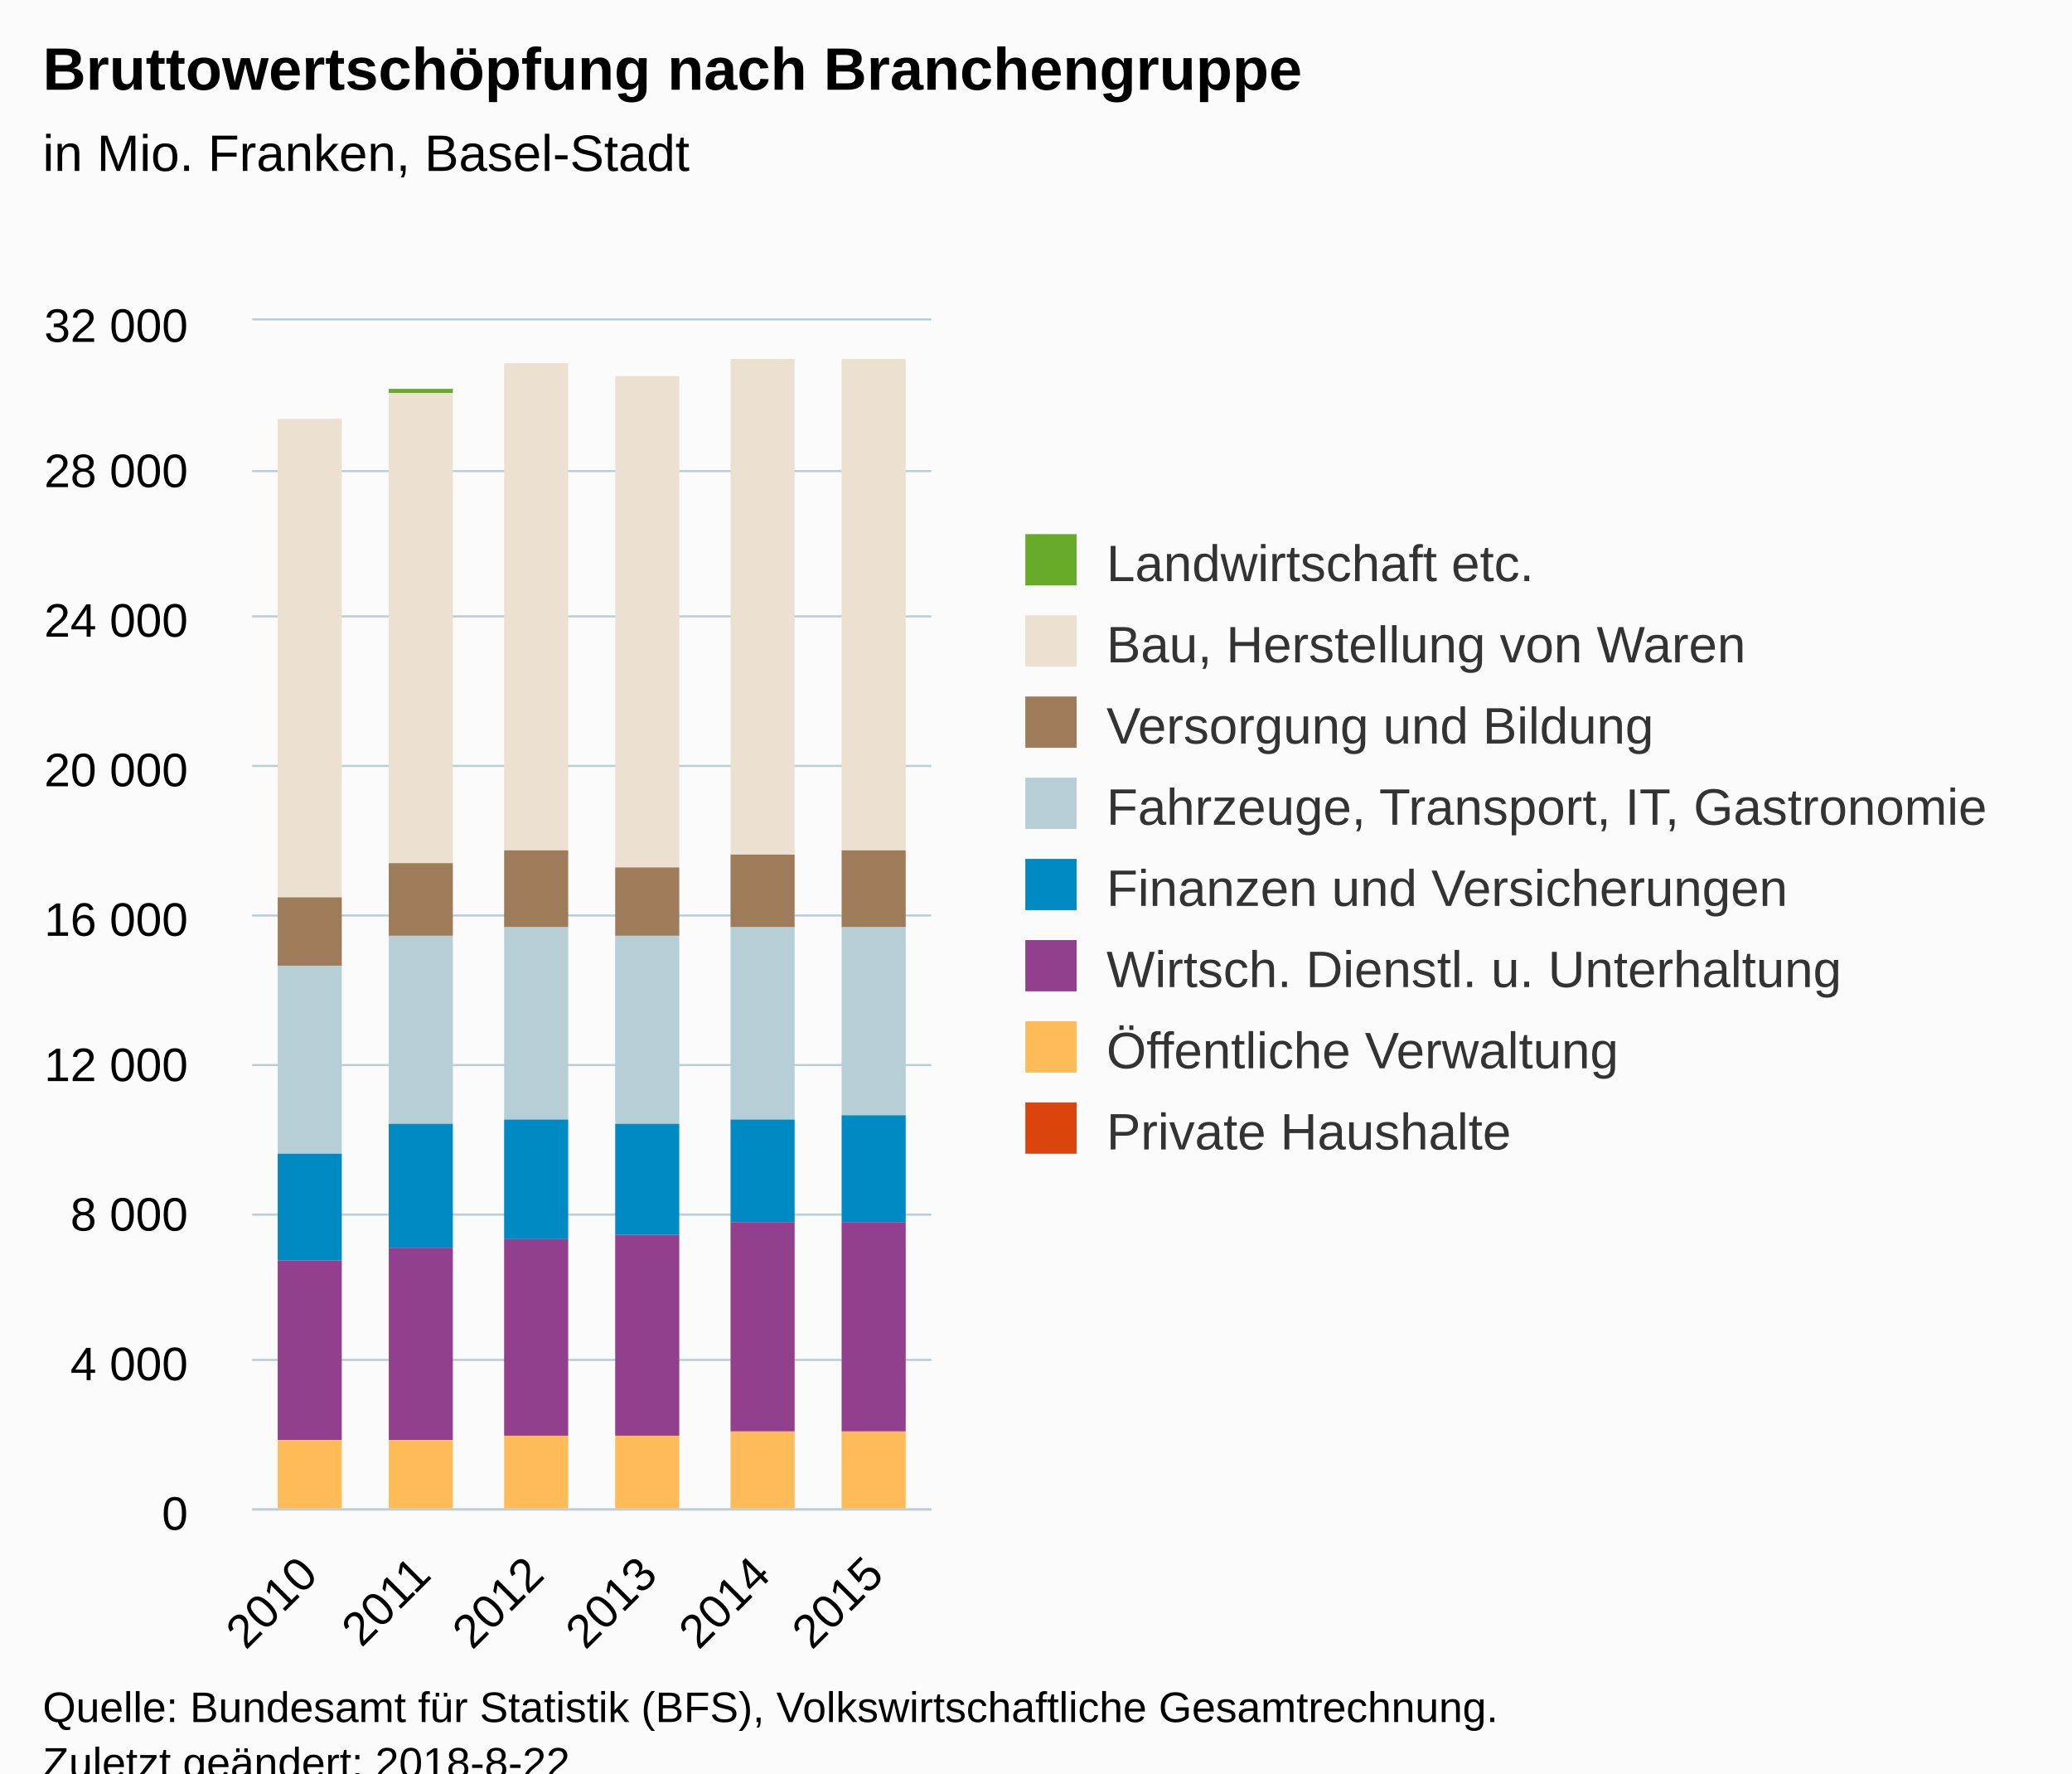
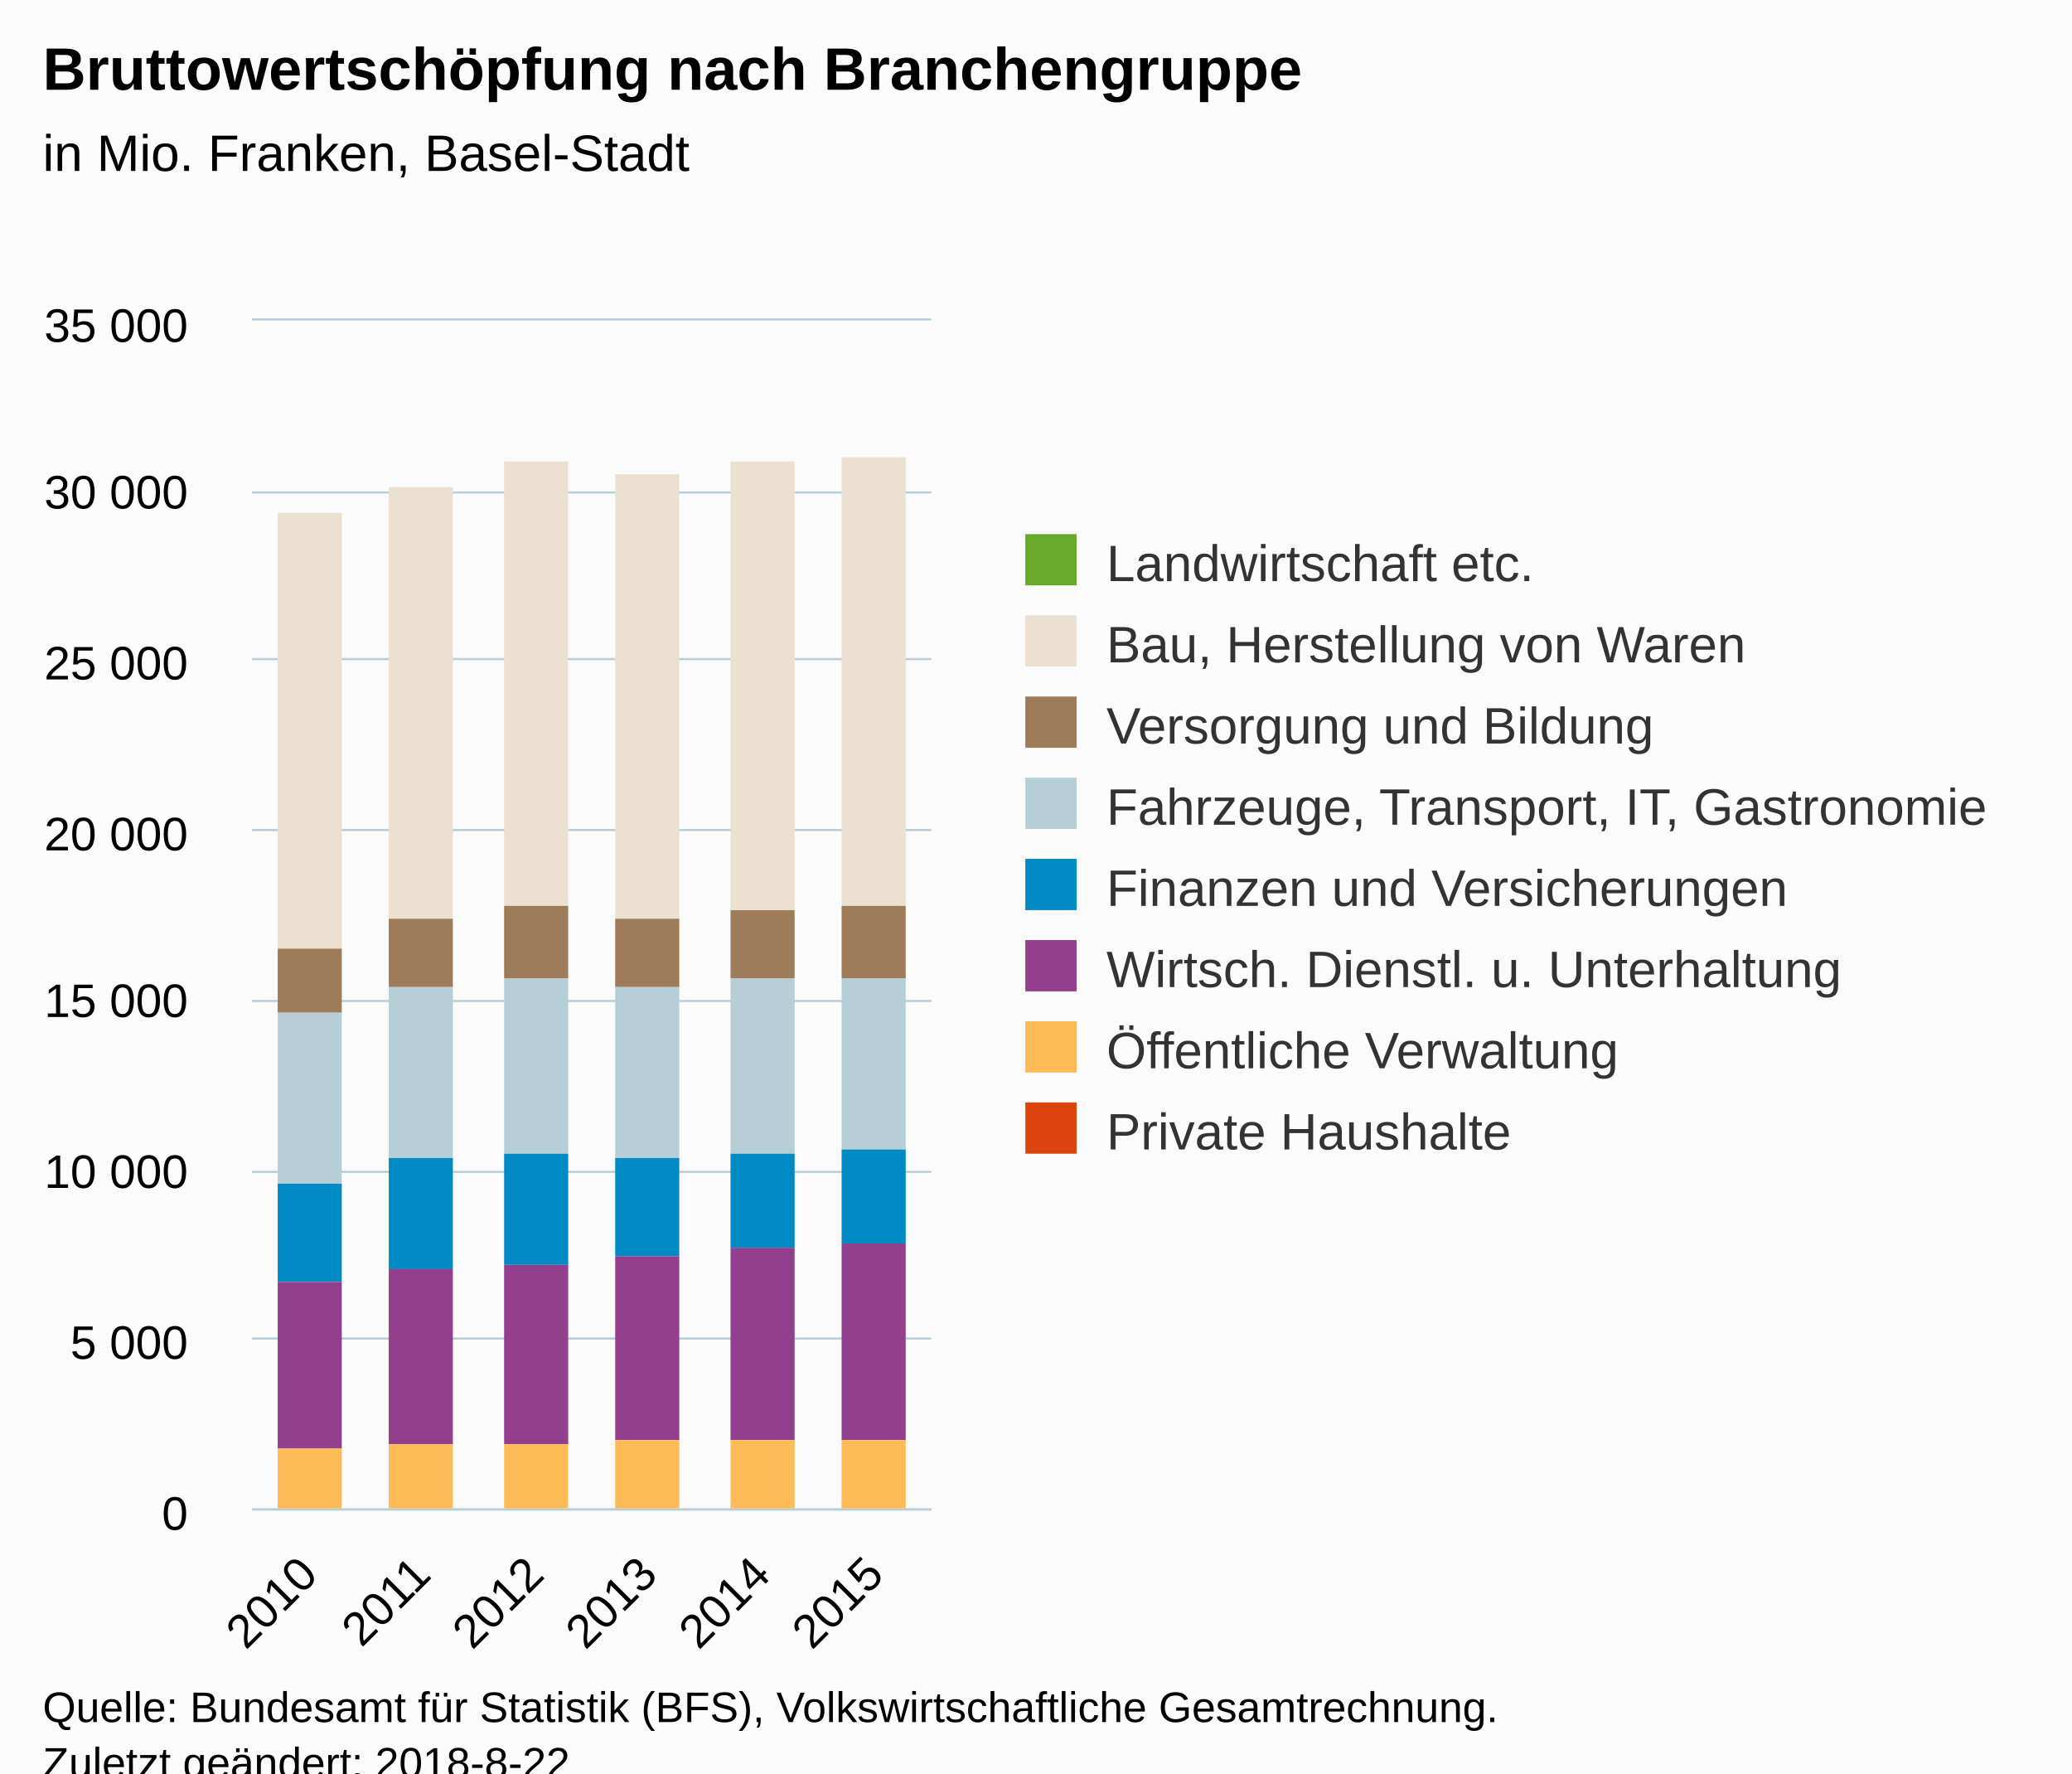
<svg xmlns="http://www.w3.org/2000/svg" version="1.1" class="highcharts-root" style="font-family:Arial;font-size:12px;" viewBox="0 0 485 415">
  <defs>
-     <clipPath id="highcharts-rmq5k1z-6">
+     <clipPath id="highcharts-mfsf7mj-6">
      <rect x="0" y="0" width="159" height="278" fill="none" />
    </clipPath>
-     <clipPath id="highcharts-rmq5k1z-7">
+     <clipPath id="highcharts-mfsf7mj-7">
      <rect x="0" y="0" width="159" height="278" fill="none" />
    </clipPath>
  </defs>
  <rect fill="#fbfbfb" class="highcharts-background" x="0" y="0" width="485" height="428" rx="0" ry="0" />
  <rect fill="none" class="highcharts-plot-background" x="59" y="75" width="159" height="278" />
  <g class="highcharts-pane-group" data-z-index="0" />
  <g class="highcharts-grid highcharts-xaxis-grid " data-z-index="1">
    <path fill="none" data-z-index="1" class="highcharts-grid-line" d="M 85.5 75 L 85.5 353" opacity="1" />
    <path fill="none" data-z-index="1" class="highcharts-grid-line" d="M 111.5 75 L 111.5 353" opacity="1" />
    <path fill="none" data-z-index="1" class="highcharts-grid-line" d="M 138.5 75 L 138.5 353" opacity="1" />
    <path fill="none" data-z-index="1" class="highcharts-grid-line" d="M 164.5 75 L 164.5 353" opacity="1" />
    <path fill="none" data-z-index="1" class="highcharts-grid-line" d="M 191.5 75 L 191.5 353" opacity="1" />
    <path fill="none" data-z-index="1" class="highcharts-grid-line" d="M 217.5 75 L 217.5 353" opacity="1" />
    <path fill="none" data-z-index="1" class="highcharts-grid-line" d="M 58.5 75 L 58.5 353" opacity="1" />
  </g>
  <g class="highcharts-grid highcharts-yaxis-grid " data-z-index="1">
    <path fill="none" stroke="#B9CFD7" stroke-width="0.5" data-z-index="1" class="highcharts-grid-line" d="M 59 353.25 L 218 353.25" opacity="1" />
-     <path fill="none" stroke="#B9CFD7" stroke-width="0.5" data-z-index="1" class="highcharts-grid-line" d="M 59 318.25 L 218 318.25" opacity="1" />
-     <path fill="none" stroke="#B9CFD7" stroke-width="0.5" data-z-index="1" class="highcharts-grid-line" d="M 59 284.25 L 218 284.25" opacity="1" />
-     <path fill="none" stroke="#B9CFD7" stroke-width="0.5" data-z-index="1" class="highcharts-grid-line" d="M 59 249.25 L 218 249.25" opacity="1" />
-     <path fill="none" stroke="#B9CFD7" stroke-width="0.5" data-z-index="1" class="highcharts-grid-line" d="M 59 214.25 L 218 214.25" opacity="1" />
-     <path fill="none" stroke="#B9CFD7" stroke-width="0.5" data-z-index="1" class="highcharts-grid-line" d="M 59 179.25 L 218 179.25" opacity="1" />
-     <path fill="none" stroke="#B9CFD7" stroke-width="0.5" data-z-index="1" class="highcharts-grid-line" d="M 59 144.25 L 218 144.25" opacity="1" />
-     <path fill="none" stroke="#B9CFD7" stroke-width="0.5" data-z-index="1" class="highcharts-grid-line" d="M 59 110.25 L 218 110.25" opacity="1" />
+     <path fill="none" stroke="#B9CFD7" stroke-width="0.5" data-z-index="1" class="highcharts-grid-line" d="M 59 313.25 L 218 313.25" opacity="1" />
+     <path fill="none" stroke="#B9CFD7" stroke-width="0.5" data-z-index="1" class="highcharts-grid-line" d="M 59 274.25 L 218 274.25" opacity="1" />
+     <path fill="none" stroke="#B9CFD7" stroke-width="0.5" data-z-index="1" class="highcharts-grid-line" d="M 59 234.25 L 218 234.25" opacity="1" />
+     <path fill="none" stroke="#B9CFD7" stroke-width="0.5" data-z-index="1" class="highcharts-grid-line" d="M 59 194.25 L 218 194.25" opacity="1" />
+     <path fill="none" stroke="#B9CFD7" stroke-width="0.5" data-z-index="1" class="highcharts-grid-line" d="M 59 154.25 L 218 154.25" opacity="1" />
+     <path fill="none" stroke="#B9CFD7" stroke-width="0.5" data-z-index="1" class="highcharts-grid-line" d="M 59 115.25 L 218 115.25" opacity="1" />
    <path fill="none" stroke="#B9CFD7" stroke-width="0.5" data-z-index="1" class="highcharts-grid-line" d="M 59 74.75 L 218 74.75" opacity="1" />
  </g>
  <rect fill="none" class="highcharts-plot-border" data-z-index="1" x="59" y="75" width="159" height="278" />
  <g class="highcharts-axis highcharts-xaxis " data-z-index="2">
    <path fill="none" class="highcharts-axis-line" stroke="#B9CFD7" stroke-width="0.5" data-z-index="7" d="M 59 353.25 L 218 353.25" />
  </g>
  <g class="highcharts-axis highcharts-yaxis " data-z-index="2">
    <path fill="none" class="highcharts-axis-line" data-z-index="7" d="M 59 75 L 59 353" />
  </g>
  <g class="highcharts-series-group" data-z-index="3">
-     <g data-z-index="0.1" class="highcharts-series highcharts-series-0 highcharts-column-series " transform="translate(59,75) scale(1 1)" clip-path="url(#highcharts-rmq5k1z-7)">
-       <rect x="6" y="23" width="15" height="0" fill="#68AB2B" class="highcharts-point" />
-       <rect x="32" y="16" width="15" height="1" fill="#68AB2B" class="highcharts-point" />
-       <rect x="59" y="10" width="15" height="0" fill="#68AB2B" class="highcharts-point" />
-       <rect x="85" y="13" width="15" height="0" fill="#68AB2B" class="highcharts-point" />
-       <rect x="112" y="9" width="15" height="0" fill="#68AB2B" class="highcharts-point" />
-       <rect x="138" y="9" width="15" height="0" fill="#68AB2B" class="highcharts-point" />
+     <g data-z-index="0.1" class="highcharts-series highcharts-series-0 highcharts-column-series " transform="translate(59,75) scale(1 1)" clip-path="url(#highcharts-mfsf7mj-7)">
+       <rect x="6" y="45" width="15" height="0" fill="#68AB2B" class="highcharts-point" />
+       <rect x="32" y="39" width="15" height="0" fill="#68AB2B" class="highcharts-point" />
+       <rect x="59" y="33" width="15" height="0" fill="#68AB2B" class="highcharts-point" />
+       <rect x="85" y="36" width="15" height="0" fill="#68AB2B" class="highcharts-point" />
+       <rect x="112" y="33" width="15" height="0" fill="#68AB2B" class="highcharts-point" />
+       <rect x="138" y="32" width="15" height="0" fill="#68AB2B" class="highcharts-point" />
    </g>
    <g data-z-index="0.1" class="highcharts-markers highcharts-series-0 highcharts-column-series " transform="translate(59,75) scale(1 1)" clip-path="none" />
-     <g data-z-index="0.1" class="highcharts-series highcharts-series-1 highcharts-column-series " transform="translate(59,75) scale(1 1)" clip-path="url(#highcharts-rmq5k1z-7)">
-       <rect x="6" y="23" width="15" height="112" fill="#ECE1D0" class="highcharts-point" />
-       <rect x="32" y="17" width="15" height="110" fill="#ECE1D0" class="highcharts-point" />
-       <rect x="59" y="10" width="15" height="114" fill="#ECE1D0" class="highcharts-point" />
-       <rect x="85" y="13" width="15" height="115" fill="#ECE1D0" class="highcharts-point" />
-       <rect x="112" y="9" width="15" height="116" fill="#ECE1D0" class="highcharts-point" />
-       <rect x="138" y="9" width="15" height="115" fill="#ECE1D0" class="highcharts-point" />
+     <g data-z-index="0.1" class="highcharts-series highcharts-series-1 highcharts-column-series " transform="translate(59,75) scale(1 1)" clip-path="url(#highcharts-mfsf7mj-7)">
+       <rect x="6" y="45" width="15" height="102" fill="#ECE1D0" class="highcharts-point" />
+       <rect x="32" y="39" width="15" height="101" fill="#ECE1D0" class="highcharts-point" />
+       <rect x="59" y="33" width="15" height="104" fill="#ECE1D0" class="highcharts-point" />
+       <rect x="85" y="36" width="15" height="104" fill="#ECE1D0" class="highcharts-point" />
+       <rect x="112" y="33" width="15" height="105" fill="#ECE1D0" class="highcharts-point" />
+       <rect x="138" y="32" width="15" height="105" fill="#ECE1D0" class="highcharts-point" />
    </g>
    <g data-z-index="0.1" class="highcharts-markers highcharts-series-1 highcharts-column-series " transform="translate(59,75) scale(1 1)" clip-path="none" />
-     <g data-z-index="0.1" class="highcharts-series highcharts-series-2 highcharts-column-series " transform="translate(59,75) scale(1 1)" clip-path="url(#highcharts-rmq5k1z-7)">
-       <rect x="6" y="135" width="15" height="16" fill="#9E7C59" class="highcharts-point" />
-       <rect x="32" y="127" width="15" height="17" fill="#9E7C59" class="highcharts-point" />
-       <rect x="59" y="124" width="15" height="18" fill="#9E7C59" class="highcharts-point" />
-       <rect x="85" y="128" width="15" height="16" fill="#9E7C59" class="highcharts-point" />
-       <rect x="112" y="125" width="15" height="17" fill="#9E7C59" class="highcharts-point" />
-       <rect x="138" y="124" width="15" height="18" fill="#9E7C59" class="highcharts-point" />
+     <g data-z-index="0.1" class="highcharts-series highcharts-series-2 highcharts-column-series " transform="translate(59,75) scale(1 1)" clip-path="url(#highcharts-mfsf7mj-7)">
+       <rect x="6" y="147" width="15" height="15" fill="#9E7C59" class="highcharts-point" />
+       <rect x="32" y="140" width="15" height="16" fill="#9E7C59" class="highcharts-point" />
+       <rect x="59" y="137" width="15" height="17" fill="#9E7C59" class="highcharts-point" />
+       <rect x="85" y="140" width="15" height="16" fill="#9E7C59" class="highcharts-point" />
+       <rect x="112" y="138" width="15" height="16" fill="#9E7C59" class="highcharts-point" />
+       <rect x="138" y="137" width="15" height="17" fill="#9E7C59" class="highcharts-point" />
    </g>
    <g data-z-index="0.1" class="highcharts-markers highcharts-series-2 highcharts-column-series " transform="translate(59,75) scale(1 1)" clip-path="none" />
-     <g data-z-index="0.1" class="highcharts-series highcharts-series-3 highcharts-column-series " transform="translate(59,75) scale(1 1)" clip-path="url(#highcharts-rmq5k1z-7)">
-       <rect x="6" y="151" width="15" height="44" fill="#B6CFD7" class="highcharts-point" />
-       <rect x="32" y="144" width="15" height="44" fill="#B6CFD7" class="highcharts-point" />
-       <rect x="59" y="142" width="15" height="45" fill="#B6CFD7" class="highcharts-point" />
-       <rect x="85" y="144" width="15" height="44" fill="#B6CFD7" class="highcharts-point" />
-       <rect x="112" y="142" width="15" height="45" fill="#B6CFD7" class="highcharts-point" />
-       <rect x="138" y="142" width="15" height="44" fill="#B6CFD7" class="highcharts-point" />
+     <g data-z-index="0.1" class="highcharts-series highcharts-series-3 highcharts-column-series " transform="translate(59,75) scale(1 1)" clip-path="url(#highcharts-mfsf7mj-7)">
+       <rect x="6" y="162" width="15" height="40" fill="#B6CFD7" class="highcharts-point" />
+       <rect x="32" y="156" width="15" height="40" fill="#B6CFD7" class="highcharts-point" />
+       <rect x="59" y="154" width="15" height="41" fill="#B6CFD7" class="highcharts-point" />
+       <rect x="85" y="156" width="15" height="40" fill="#B6CFD7" class="highcharts-point" />
+       <rect x="112" y="154" width="15" height="41" fill="#B6CFD7" class="highcharts-point" />
+       <rect x="138" y="154" width="15" height="40" fill="#B6CFD7" class="highcharts-point" />
    </g>
    <g data-z-index="0.1" class="highcharts-markers highcharts-series-3 highcharts-column-series " transform="translate(59,75) scale(1 1)" clip-path="none" />
-     <g data-z-index="0.1" class="highcharts-series highcharts-series-4 highcharts-column-series " transform="translate(59,75) scale(1 1)" clip-path="url(#highcharts-rmq5k1z-7)">
-       <rect x="6" y="195" width="15" height="25" fill="#008AC3" class="highcharts-point" />
-       <rect x="32" y="188" width="15" height="29" fill="#008AC3" class="highcharts-point" />
-       <rect x="59" y="187" width="15" height="28" fill="#008AC3" class="highcharts-point" />
-       <rect x="85" y="188" width="15" height="26" fill="#008AC3" class="highcharts-point" />
-       <rect x="112" y="187" width="15" height="24" fill="#008AC3" class="highcharts-point" />
-       <rect x="138" y="186" width="15" height="25" fill="#008AC3" class="highcharts-point" />
+     <g data-z-index="0.1" class="highcharts-series highcharts-series-4 highcharts-column-series " transform="translate(59,75) scale(1 1)" clip-path="url(#highcharts-mfsf7mj-7)">
+       <rect x="6" y="202" width="15" height="23" fill="#008AC3" class="highcharts-point" />
+       <rect x="32" y="196" width="15" height="26" fill="#008AC3" class="highcharts-point" />
+       <rect x="59" y="195" width="15" height="26" fill="#008AC3" class="highcharts-point" />
+       <rect x="85" y="196" width="15" height="23" fill="#008AC3" class="highcharts-point" />
+       <rect x="112" y="195" width="15" height="22" fill="#008AC3" class="highcharts-point" />
+       <rect x="138" y="194" width="15" height="22" fill="#008AC3" class="highcharts-point" />
    </g>
    <g data-z-index="0.1" class="highcharts-markers highcharts-series-4 highcharts-column-series " transform="translate(59,75) scale(1 1)" clip-path="none" />
-     <g data-z-index="0.1" class="highcharts-series highcharts-series-5 highcharts-column-series " transform="translate(59,75) scale(1 1)" clip-path="url(#highcharts-rmq5k1z-7)">
-       <rect x="6" y="220" width="15" height="42" fill="#923F8D" class="highcharts-point" />
-       <rect x="32" y="217" width="15" height="45" fill="#923F8D" class="highcharts-point" />
-       <rect x="59" y="215" width="15" height="46" fill="#923F8D" class="highcharts-point" />
-       <rect x="85" y="214" width="15" height="47" fill="#923F8D" class="highcharts-point" />
-       <rect x="112" y="211" width="15" height="49" fill="#923F8D" class="highcharts-point" />
-       <rect x="138" y="211" width="15" height="49" fill="#923F8D" class="highcharts-point" />
+     <g data-z-index="0.1" class="highcharts-series highcharts-series-5 highcharts-column-series " transform="translate(59,75) scale(1 1)" clip-path="url(#highcharts-mfsf7mj-7)">
+       <rect x="6" y="225" width="15" height="39" fill="#923F8D" class="highcharts-point" />
+       <rect x="32" y="222" width="15" height="41" fill="#923F8D" class="highcharts-point" />
+       <rect x="59" y="221" width="15" height="42" fill="#923F8D" class="highcharts-point" />
+       <rect x="85" y="219" width="15" height="43" fill="#923F8D" class="highcharts-point" />
+       <rect x="112" y="217" width="15" height="45" fill="#923F8D" class="highcharts-point" />
+       <rect x="138" y="216" width="15" height="46" fill="#923F8D" class="highcharts-point" />
    </g>
    <g data-z-index="0.1" class="highcharts-markers highcharts-series-5 highcharts-column-series " transform="translate(59,75) scale(1 1)" clip-path="none" />
-     <g data-z-index="0.1" class="highcharts-series highcharts-series-6 highcharts-column-series " transform="translate(59,75) scale(1 1)" clip-path="url(#highcharts-rmq5k1z-7)">
-       <rect x="6" y="262" width="15" height="17" fill="#FFBB58" class="highcharts-point" />
-       <rect x="32" y="262" width="15" height="17" fill="#FFBB58" class="highcharts-point" />
-       <rect x="59" y="261" width="15" height="18" fill="#FFBB58" class="highcharts-point" />
-       <rect x="85" y="261" width="15" height="18" fill="#FFBB58" class="highcharts-point" />
-       <rect x="112" y="260" width="15" height="19" fill="#FFBB58" class="highcharts-point" />
-       <rect x="138" y="260" width="15" height="19" fill="#FFBB58" class="highcharts-point" />
+     <g data-z-index="0.1" class="highcharts-series highcharts-series-6 highcharts-column-series " transform="translate(59,75) scale(1 1)" clip-path="url(#highcharts-mfsf7mj-7)">
+       <rect x="6" y="264" width="15" height="15" fill="#FFBB58" class="highcharts-point" />
+       <rect x="32" y="263" width="15" height="16" fill="#FFBB58" class="highcharts-point" />
+       <rect x="59" y="263" width="15" height="16" fill="#FFBB58" class="highcharts-point" />
+       <rect x="85" y="262" width="15" height="17" fill="#FFBB58" class="highcharts-point" />
+       <rect x="112" y="262" width="15" height="17" fill="#FFBB58" class="highcharts-point" />
+       <rect x="138" y="262" width="15" height="17" fill="#FFBB58" class="highcharts-point" />
    </g>
    <g data-z-index="0.1" class="highcharts-markers highcharts-series-6 highcharts-column-series " transform="translate(59,75) scale(1 1)" clip-path="none" />
-     <g data-z-index="0.1" class="highcharts-series highcharts-series-7 highcharts-column-series " transform="translate(59,75) scale(1 1)" clip-path="url(#highcharts-rmq5k1z-7)">
+     <g data-z-index="0.1" class="highcharts-series highcharts-series-7 highcharts-column-series " transform="translate(59,75) scale(1 1)" clip-path="url(#highcharts-mfsf7mj-7)">
      <rect x="6" y="279" width="15" height="0" fill="#DC440E" class="highcharts-point" />
      <rect x="32" y="279" width="15" height="0" fill="#DC440E" class="highcharts-point" />
      <rect x="59" y="279" width="15" height="0" fill="#DC440E" class="highcharts-point" />
      <rect x="85" y="279" width="15" height="0" fill="#DC440E" class="highcharts-point" />
      <rect x="112" y="279" width="15" height="0" fill="#DC440E" class="highcharts-point" />
      <rect x="138" y="279" width="15" height="0" fill="#DC440E" class="highcharts-point" />
    </g>
    <g data-z-index="0.1" class="highcharts-markers highcharts-series-7 highcharts-column-series " transform="translate(59,75) scale(1 1)" clip-path="none" />
  </g>
  <text x="10" text-anchor="start" class="highcharts-title" data-z-index="4" style="color:#000000;font-size:14px;font-weight:bold;fill:#000000;" y="21">
    <tspan>Bruttowertschöpfung nach Branchengruppe</tspan>
  </text>
  <text x="10" text-anchor="start" class="highcharts-subtitle" data-z-index="4" style="color:#000000;font-size:12px;font-weight:normal;font-family:Arial;fill:#000000;" y="40">
    <tspan>in Mio. Franken, Basel-Stadt</tspan>
  </text>
  <g class="highcharts-legend" data-z-index="7" transform="translate(230,118)">
    <rect fill="none" class="highcharts-legend-box" rx="0" ry="0" x="0" y="0" width="244" height="163" visibility="visible" />
    <g data-z-index="1">
      <g>
        <g class="highcharts-legend-item highcharts-column-series highcharts-color-undefined highcharts-series-0" data-z-index="1" transform="translate(8,3)">
          <text x="21" style="color:#333333;font-size:12px;font-weight:normal;cursor:pointer;fill:#333333;" text-anchor="start" data-z-index="2" y="15">
            <tspan>Landwirtschaft etc.</tspan>
          </text>
          <rect x="2" y="4" width="12" height="12" fill="#68AB2B" class="highcharts-point" data-z-index="3" />
        </g>
        <g class="highcharts-legend-item highcharts-column-series highcharts-color-undefined highcharts-series-1" data-z-index="1" transform="translate(8,22)">
          <text x="21" y="15" style="color:#333333;font-size:12px;font-weight:normal;cursor:pointer;fill:#333333;" text-anchor="start" data-z-index="2">
            <tspan>Bau, Herstellung von Waren</tspan>
          </text>
          <rect x="2" y="4" width="12" height="12" fill="#ECE1D0" class="highcharts-point" data-z-index="3" />
        </g>
        <g class="highcharts-legend-item highcharts-column-series highcharts-color-undefined highcharts-series-2" data-z-index="1" transform="translate(8,41)">
          <text x="21" y="15" style="color:#333333;font-size:12px;font-weight:normal;cursor:pointer;fill:#333333;" text-anchor="start" data-z-index="2">
            <tspan>Versorgung und Bildung</tspan>
          </text>
          <rect x="2" y="4" width="12" height="12" fill="#9E7C59" class="highcharts-point" data-z-index="3" />
        </g>
        <g class="highcharts-legend-item highcharts-column-series highcharts-color-undefined highcharts-series-3" data-z-index="1" transform="translate(8,60)">
          <text x="21" y="15" style="color:#333333;font-size:12px;font-weight:normal;cursor:pointer;fill:#333333;" text-anchor="start" data-z-index="2">
            <tspan>Fahrzeuge, Transport, IT, Gastronomie</tspan>
          </text>
          <rect x="2" y="4" width="12" height="12" fill="#B6CFD7" class="highcharts-point" data-z-index="3" />
        </g>
        <g class="highcharts-legend-item highcharts-column-series highcharts-color-undefined highcharts-series-4" data-z-index="1" transform="translate(8,79)">
          <text x="21" y="15" style="color:#333333;font-size:12px;font-weight:normal;cursor:pointer;fill:#333333;" text-anchor="start" data-z-index="2">
            <tspan>Finanzen und Versicherungen</tspan>
          </text>
          <rect x="2" y="4" width="12" height="12" fill="#008AC3" class="highcharts-point" data-z-index="3" />
        </g>
        <g class="highcharts-legend-item highcharts-column-series highcharts-color-undefined highcharts-series-5" data-z-index="1" transform="translate(8,98)">
          <text x="21" y="15" style="color:#333333;font-size:12px;font-weight:normal;cursor:pointer;fill:#333333;" text-anchor="start" data-z-index="2">
            <tspan>Wirtsch. Dienstl. u. Unterhaltung</tspan>
          </text>
          <rect x="2" y="4" width="12" height="12" fill="#923F8D" class="highcharts-point" data-z-index="3" />
        </g>
        <g class="highcharts-legend-item highcharts-column-series highcharts-color-undefined highcharts-series-6" data-z-index="1" transform="translate(8,117)">
          <text x="21" y="15" style="color:#333333;font-size:12px;font-weight:normal;cursor:pointer;fill:#333333;" text-anchor="start" data-z-index="2">
            <tspan>Öffentliche Verwaltung</tspan>
          </text>
          <rect x="2" y="4" width="12" height="12" fill="#FFBB58" class="highcharts-point" data-z-index="3" />
        </g>
        <g class="highcharts-legend-item highcharts-column-series highcharts-color-undefined highcharts-series-7" data-z-index="1" transform="translate(8,136)">
          <text x="21" y="15" style="color:#333333;font-size:12px;font-weight:normal;cursor:pointer;fill:#333333;" text-anchor="start" data-z-index="2">
            <tspan>Private Haushalte</tspan>
          </text>
          <rect x="2" y="4" width="12" height="12" fill="#DC440E" class="highcharts-point" data-z-index="3" />
        </g>
      </g>
    </g>
  </g>
  <g class="highcharts-axis-labels highcharts-xaxis-labels " data-z-index="7">
    <text x="74.843" style="color:#000000;cursor:default;font-size:11px;fill:#000000;" text-anchor="end" transform="translate(0,0) rotate(-45 74.84272 369)" y="369" opacity="1">2010</text>
    <text x="101.343" style="color:#000000;cursor:default;font-size:11px;fill:#000000;" text-anchor="end" transform="translate(0,0) rotate(-45 101.3427 369)" y="369" opacity="1">2011</text>
    <text x="127.843" style="color:#000000;cursor:default;font-size:11px;fill:#000000;" text-anchor="end" transform="translate(0,0) rotate(-45 127.8427 369)" y="369" opacity="1">2012</text>
    <text x="154.343" style="color:#000000;cursor:default;font-size:11px;fill:#000000;" text-anchor="end" transform="translate(0,0) rotate(-45 154.3427 369)" y="369" opacity="1">2013</text>
    <text x="180.843" style="color:#000000;cursor:default;font-size:11px;fill:#000000;" text-anchor="end" transform="translate(0,0) rotate(-45 180.8427 369)" y="369" opacity="1">2014</text>
    <text x="207.343" style="color:#000000;cursor:default;font-size:11px;fill:#000000;" text-anchor="end" transform="translate(0,0) rotate(-45 207.3427 369)" y="369" opacity="1">2015</text>
  </g>
  <g class="highcharts-axis-labels highcharts-yaxis-labels " data-z-index="7">
    <text x="44" style="color:#000000;cursor:default;font-size:11px;fill:#000000;" text-anchor="end" transform="translate(0,0)" y="358" opacity="1">0</text>
-     <text x="44" style="color:#000000;cursor:default;font-size:11px;fill:#000000;" text-anchor="end" transform="translate(0,0)" y="323" opacity="1">
-       <tspan>4 000</tspan>
-     </text>
-     <text x="44" style="color:#000000;cursor:default;font-size:11px;fill:#000000;" text-anchor="end" transform="translate(0,0)" y="288" opacity="1">
-       <tspan>8 000</tspan>
-     </text>
-     <text x="44" style="color:#000000;cursor:default;font-size:11px;fill:#000000;" text-anchor="end" transform="translate(0,0)" y="253" opacity="1">
-       <tspan>12 000</tspan>
-     </text>
-     <text x="44" style="color:#000000;cursor:default;font-size:11px;fill:#000000;" text-anchor="end" transform="translate(0,0)" y="219" opacity="1">
-       <tspan>16 000</tspan>
-     </text>
-     <text x="44" style="color:#000000;cursor:default;font-size:11px;fill:#000000;" text-anchor="end" transform="translate(0,0)" y="184" opacity="1">
+     <text x="44" style="color:#000000;cursor:default;font-size:11px;fill:#000000;" text-anchor="end" transform="translate(0,0)" y="318" opacity="1">
+       <tspan>5 000</tspan>
+     </text>
+     <text x="44" style="color:#000000;cursor:default;font-size:11px;fill:#000000;" text-anchor="end" transform="translate(0,0)" y="278" opacity="1">
+       <tspan>10 000</tspan>
+     </text>
+     <text x="44" style="color:#000000;cursor:default;font-size:11px;fill:#000000;" text-anchor="end" transform="translate(0,0)" y="238" opacity="1">
+       <tspan>15 000</tspan>
+     </text>
+     <text x="44" style="color:#000000;cursor:default;font-size:11px;fill:#000000;" text-anchor="end" transform="translate(0,0)" y="199" opacity="1">
      <tspan>20 000</tspan>
    </text>
-     <text x="44" style="color:#000000;cursor:default;font-size:11px;fill:#000000;" text-anchor="end" transform="translate(0,0)" y="149" opacity="1">
-       <tspan>24 000</tspan>
-     </text>
-     <text x="44" style="color:#000000;cursor:default;font-size:11px;fill:#000000;" text-anchor="end" transform="translate(0,0)" y="114" opacity="1">
-       <tspan>28 000</tspan>
+     <text x="44" style="color:#000000;cursor:default;font-size:11px;fill:#000000;" text-anchor="end" transform="translate(0,0)" y="159" opacity="1">
+       <tspan>25 000</tspan>
+     </text>
+     <text x="44" style="color:#000000;cursor:default;font-size:11px;fill:#000000;" text-anchor="end" transform="translate(0,0)" y="119" opacity="1">
+       <tspan>30 000</tspan>
    </text>
    <text x="44" style="color:#000000;cursor:default;font-size:11px;fill:#000000;" text-anchor="end" transform="translate(0,0)" y="80" opacity="1">
-       <tspan>32 000</tspan>
+       <tspan>35 000</tspan>
    </text>
  </g>
  <text x="10" class="highcharts-credits" text-anchor="start" data-z-index="8" style="cursor:default;color:#000000;font-size:10px;fill:#000000;" y="403">
    <tspan>Quelle: Bundesamt für Statistik (BFS), Volkswirtschaftliche Gesamtrechnung.</tspan>
    <tspan x="10" dy="13">Zuletzt geändert: 2018-8-22</tspan>
  </text>
</svg>
